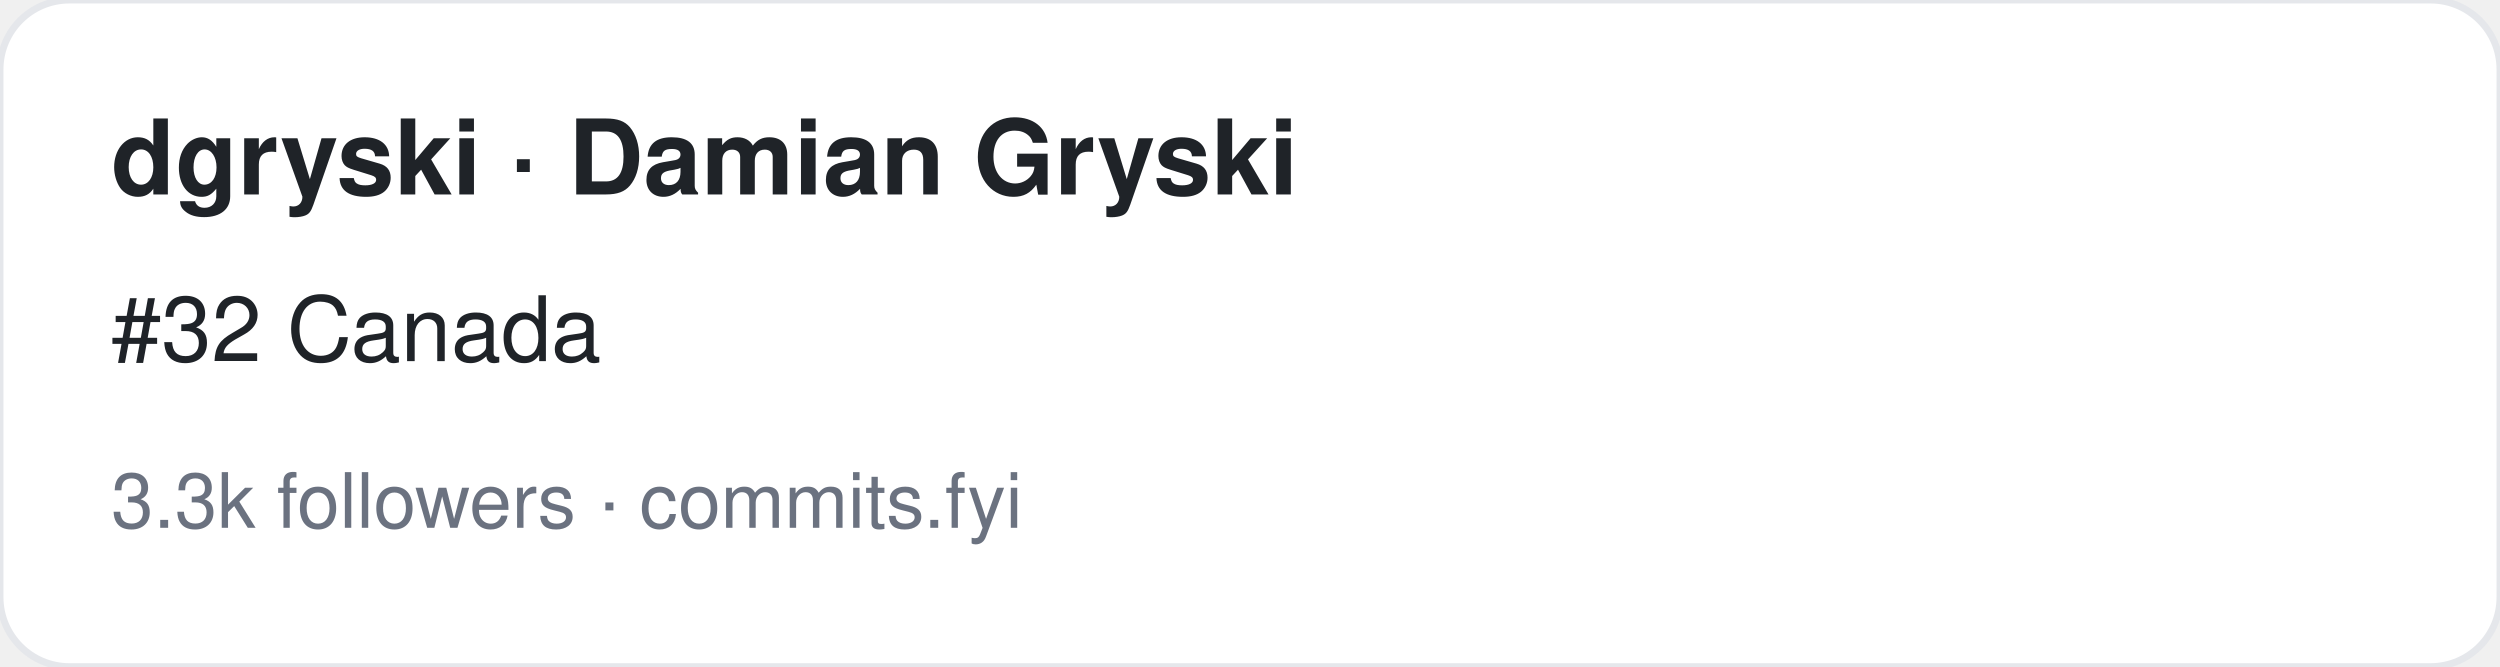
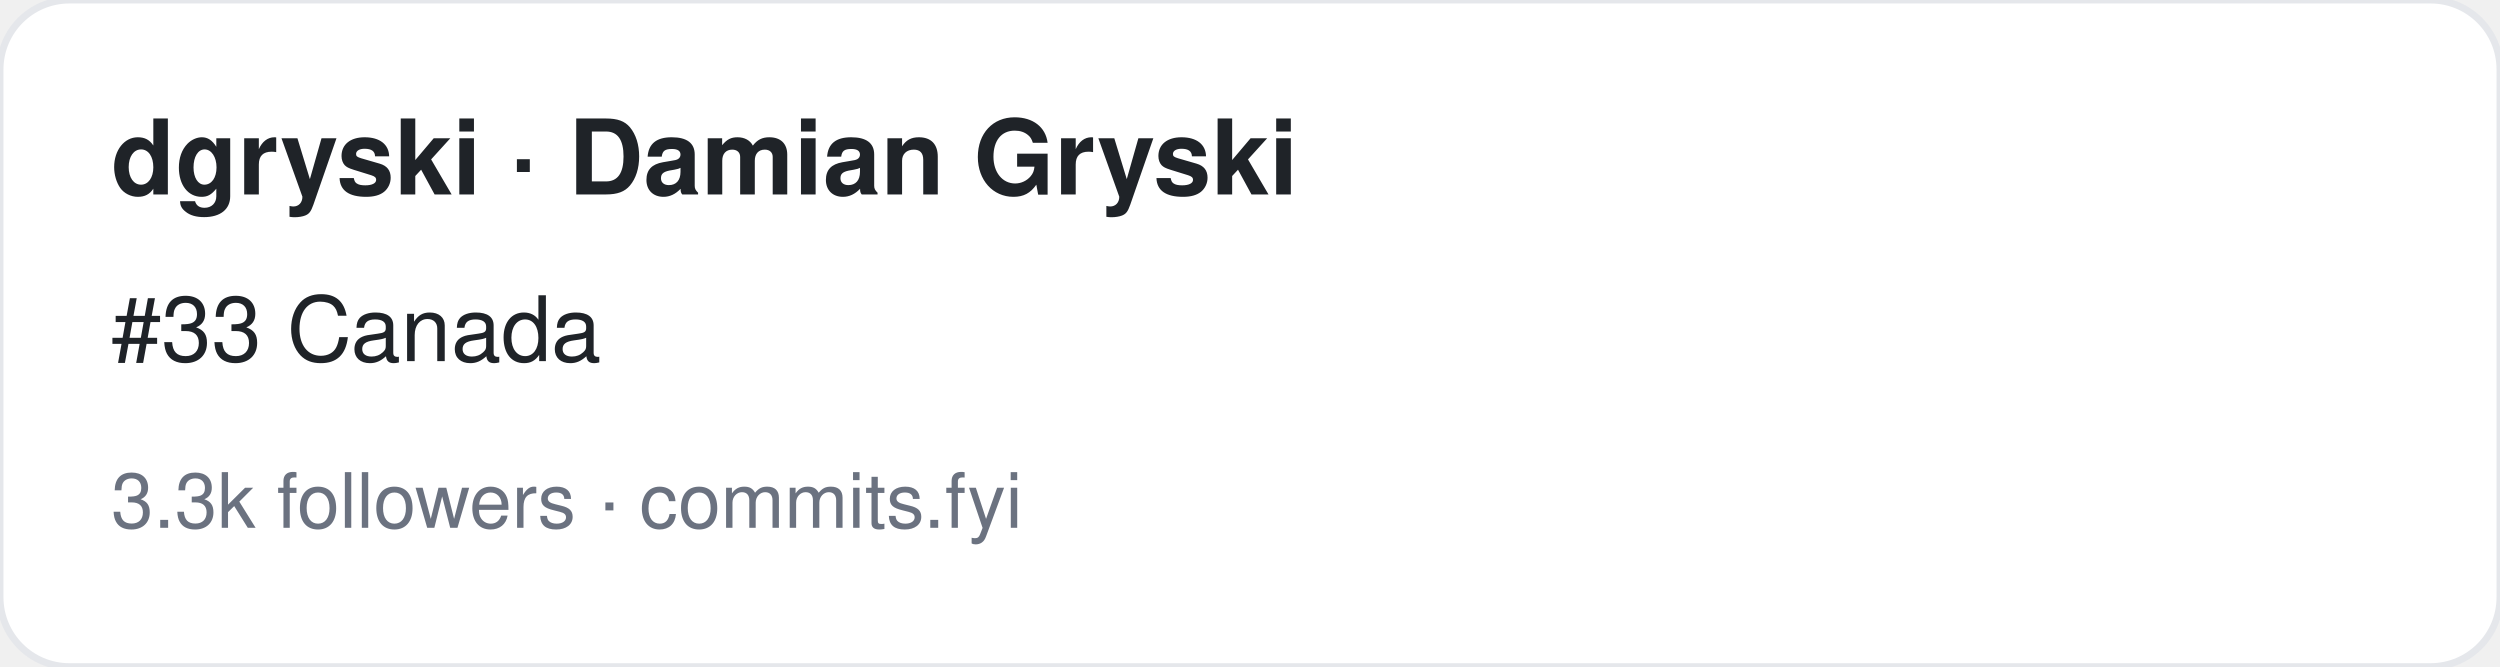
<svg xmlns="http://www.w3.org/2000/svg" width="360" height="96" viewBox="0 0 360 96" font-family="-apple-system,BlinkMacSystemFont,Segoe UI,Helvetica,Arial,sans-serif">
  <rect width="360" height="96" rx="10" fill="#ffffff" stroke="#e5e7eb" />
  <text x="16" y="28" font-size="15" font-weight="700" fill="#1f2328">dgryski · Damian Gryski</text>
-   <text x="16" y="52" font-size="13" fill="#1f2328">#32 Canada</text>
+   <text x="16" y="52" font-size="13" fill="#1f2328">#33 Canada</text>
  <text x="16" y="76" font-size="11" fill="#6b7280">3.3k followers · commits.fyi</text>
</svg>
